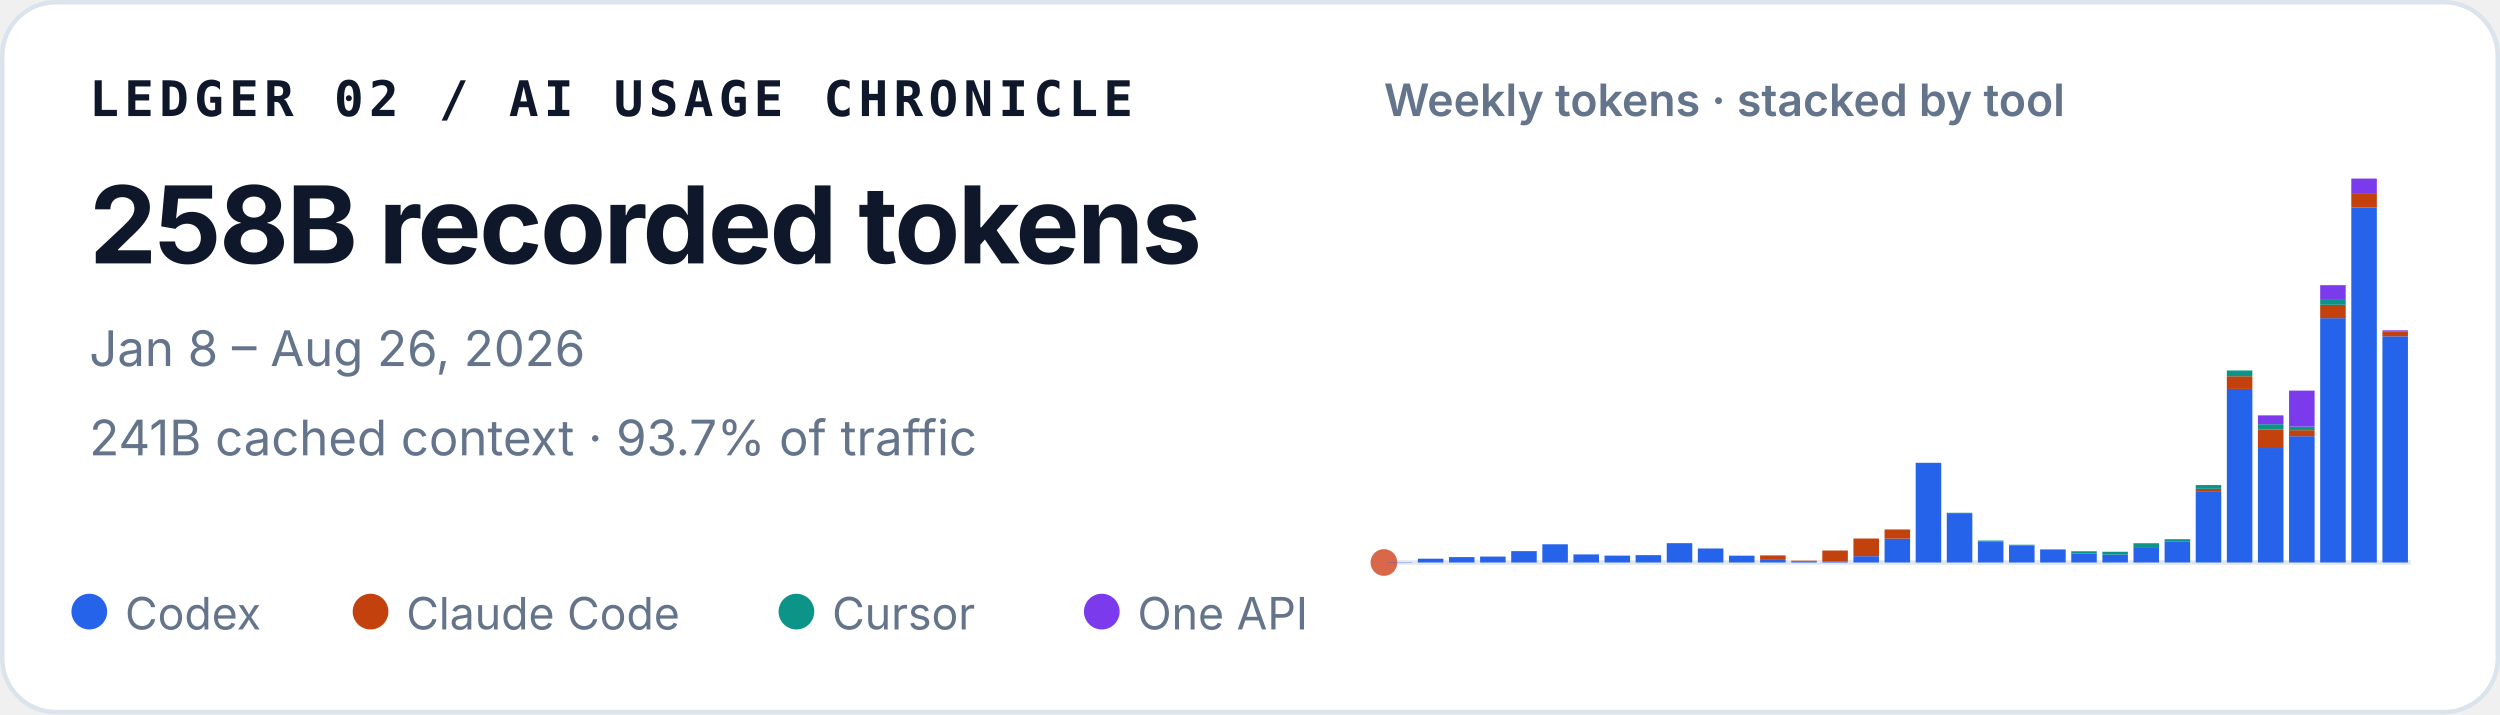
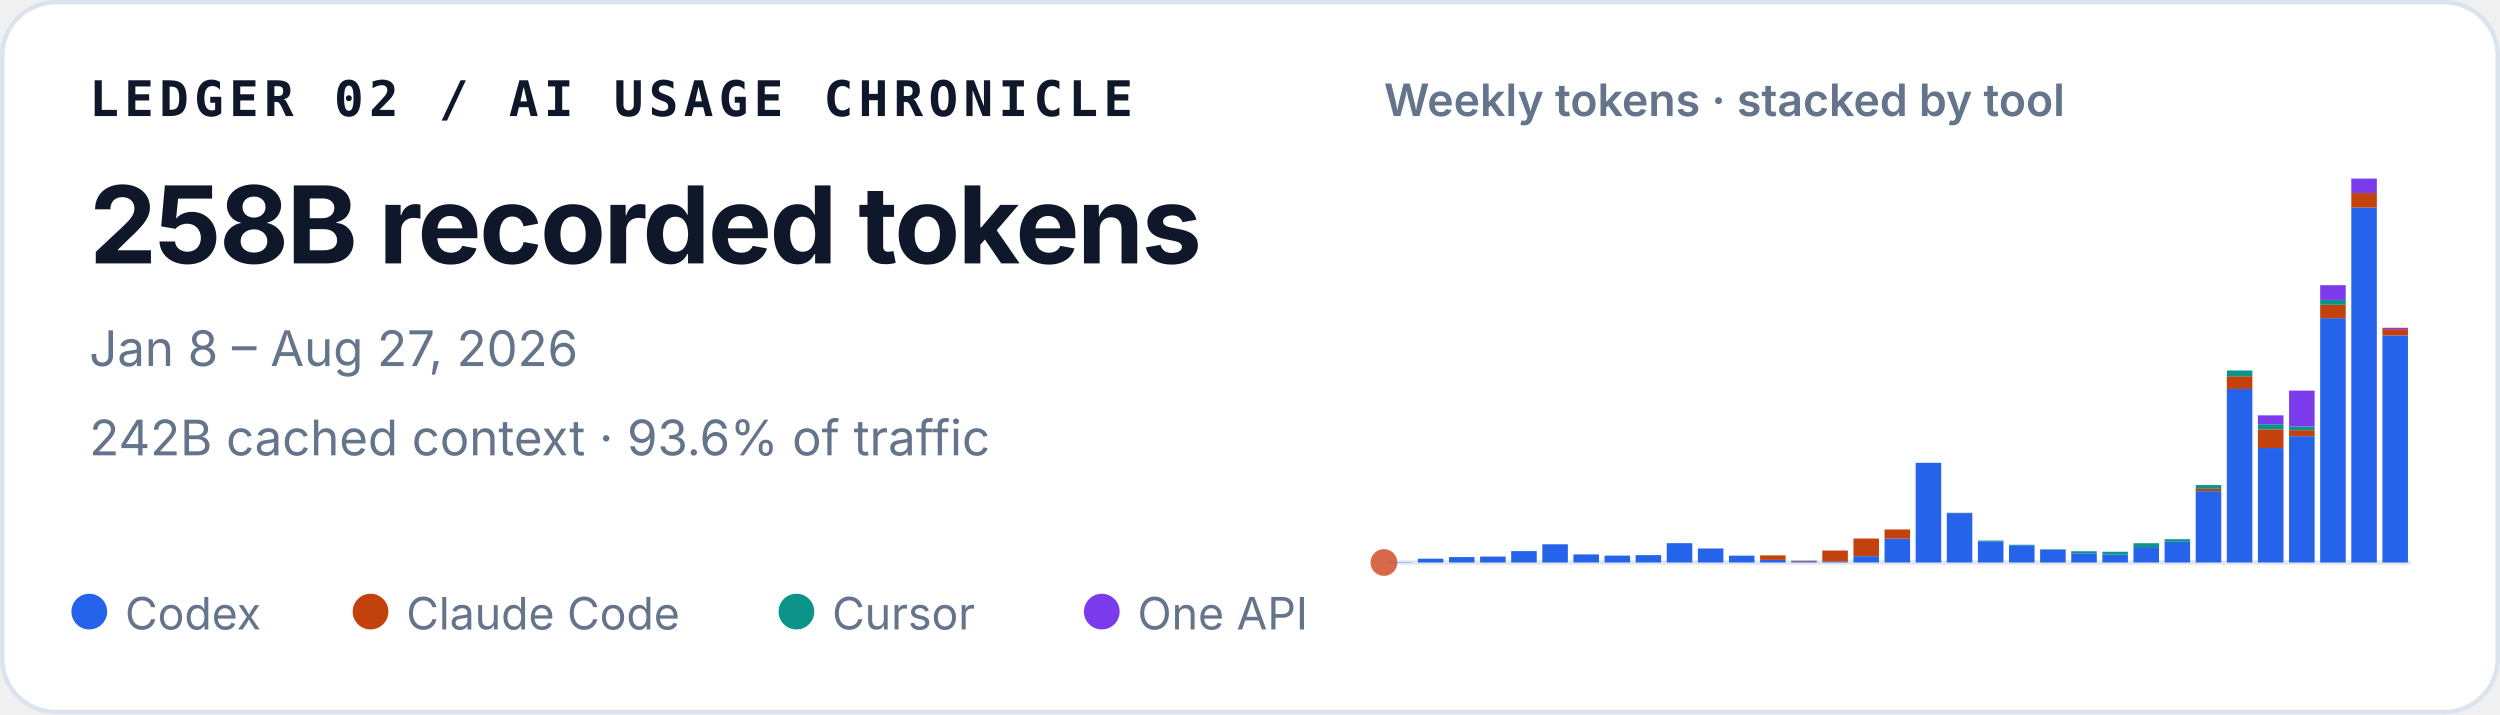
<svg xmlns="http://www.w3.org/2000/svg" width="560" height="160" viewBox="0 0 560 160" role="img" aria-labelledby="title desc">
  <style>
    text { font-family: ui-sans-serif, -apple-system, BlinkMacSystemFont, "Segoe UI", sans-serif; fill: #0f172a; }
    .identity { font-family: ui-monospace, SFMono-Regular, Menlo, Consolas, monospace; font-size: 11px; font-weight: 700; letter-spacing: .11em; }
    .total { font-size: 24px; font-weight: 720; letter-spacing: -.02em; }
    .meta { font-size: 11px; fill: #64748b; }
    .chart-title { font-size: 10px; font-weight: 600; fill: #64748b; }
    .legend { font-size: 10px; fill: #64748b; }
  </style>
  <rect x=".5" y=".5" width="559" height="159" rx="12" fill="#ffffff" stroke="#dbe3ec" />
  <text x="20" y="26" class="identity">LEDGER 02 / AI USAGE CHRONICLE</text>
  <text x="20" y="59" class="total">258B recorded tokens</text>
-   <text x="20" y="82" class="meta">Jan 8 – Aug 26, 2026</text>
-   <text x="20" y="102" class="meta">241B cached context · 93.7% of traffic</text>
+   <text x="20" y="82" class="meta">Jan 8 – Aug 27, 2026</text>
+   <text x="20" y="102" class="meta">242B cached context · 93.6% of traffic</text>
  <text x="310" y="26" class="chart-title">Weekly tokens · stacked by tool</text>
  <line x1="310" y1="126" x2="540" y2="126" stroke="#e2e8f0" />
  <circle cx="310" cy="126" r="3" fill="#D9684B" aria-hidden="true" />
  <g aria-label="Weekly token volume, stacked by tool">
    <rect x="310.63" y="125.93" width="5.72" height="0.07" fill="#2563eb" />
    <rect x="317.60" y="125.15" width="5.72" height="0.85" fill="#2563eb" />
    <rect x="324.57" y="124.79" width="5.72" height="1.21" fill="#2563eb" />
    <rect x="331.54" y="124.67" width="5.72" height="1.33" fill="#2563eb" />
    <rect x="338.51" y="123.45" width="5.72" height="2.55" fill="#2563eb" />
    <rect x="345.48" y="121.92" width="5.72" height="4.08" fill="#2563eb" />
    <rect x="352.45" y="124.19" width="5.72" height="1.81" fill="#2563eb" />
    <rect x="359.42" y="124.46" width="5.72" height="1.54" fill="#2563eb" />
    <rect x="366.38" y="124.35" width="5.72" height="1.65" fill="#2563eb" />
    <rect x="373.35" y="121.67" width="5.72" height="4.33" fill="#2563eb" />
    <rect x="380.32" y="122.86" width="5.72" height="3.14" fill="#2563eb" />
    <rect x="387.29" y="124.47" width="5.72" height="1.53" fill="#2563eb" />
    <rect x="394.26" y="125.41" width="5.72" height="0.59" fill="#2563eb" />
    <rect x="394.26" y="124.41" width="5.72" height="1.00" fill="#c2410c" />
    <rect x="401.23" y="125.72" width="5.72" height="0.28" fill="#2563eb" />
    <rect x="401.23" y="125.59" width="5.72" height="0.14" fill="#c2410c" />
    <rect x="408.20" y="125.77" width="5.72" height="0.23" fill="#2563eb" />
    <rect x="408.20" y="123.32" width="5.72" height="2.45" fill="#c2410c" />
    <rect x="415.17" y="124.59" width="5.72" height="1.41" fill="#2563eb" />
    <rect x="415.17" y="120.63" width="5.72" height="3.95" fill="#c2410c" />
    <rect x="422.14" y="120.66" width="5.72" height="5.34" fill="#2563eb" />
    <rect x="422.14" y="118.60" width="5.72" height="2.06" fill="#c2410c" />
    <rect x="429.11" y="103.67" width="5.72" height="22.33" fill="#2563eb" />
    <rect x="436.08" y="114.94" width="5.72" height="11.06" fill="#2563eb" />
    <rect x="436.08" y="114.91" width="5.72" height="0.03" fill="#c2410c" />
    <rect x="436.08" y="114.85" width="5.72" height="0.05" fill="#0d9488" />
    <rect x="443.05" y="121.26" width="5.72" height="4.74" fill="#2563eb" />
    <rect x="443.05" y="121.08" width="5.72" height="0.18" fill="#0d9488" />
    <rect x="450.02" y="122.14" width="5.72" height="3.86" fill="#2563eb" />
    <rect x="450.02" y="122.02" width="5.72" height="0.13" fill="#0d9488" />
    <rect x="456.99" y="123.15" width="5.72" height="2.85" fill="#2563eb" />
    <rect x="456.99" y="123.04" width="5.72" height="0.11" fill="#0d9488" />
    <rect x="463.96" y="123.95" width="5.72" height="2.05" fill="#2563eb" />
    <rect x="463.96" y="123.48" width="5.72" height="0.46" fill="#0d9488" />
    <rect x="470.93" y="124.22" width="5.72" height="1.78" fill="#2563eb" />
    <rect x="470.93" y="124.22" width="5.72" height="0.00" fill="#c2410c" />
    <rect x="470.93" y="123.59" width="5.72" height="0.64" fill="#0d9488" />
    <rect x="477.90" y="122.55" width="5.72" height="3.45" fill="#2563eb" />
    <rect x="477.90" y="121.68" width="5.72" height="0.86" fill="#0d9488" />
    <rect x="484.87" y="121.36" width="5.72" height="4.64" fill="#2563eb" />
    <rect x="484.87" y="120.78" width="5.72" height="0.58" fill="#0d9488" />
    <rect x="491.84" y="110.02" width="5.72" height="15.98" fill="#2563eb" />
    <rect x="491.84" y="109.50" width="5.72" height="0.52" fill="#c2410c" />
    <rect x="491.84" y="108.65" width="5.72" height="0.85" fill="#0d9488" />
    <rect x="491.84" y="108.64" width="5.72" height="0.00" fill="#7c3aed" />
    <rect x="498.81" y="87.12" width="5.72" height="38.88" fill="#2563eb" />
    <rect x="498.81" y="84.28" width="5.72" height="2.84" fill="#c2410c" />
    <rect x="498.81" y="82.99" width="5.72" height="1.29" fill="#0d9488" />
    <rect x="505.78" y="100.36" width="5.72" height="25.64" fill="#2563eb" />
    <rect x="505.78" y="96.18" width="5.72" height="4.18" fill="#c2410c" />
    <rect x="505.78" y="95.02" width="5.72" height="1.16" fill="#0d9488" />
    <rect x="505.78" y="93.04" width="5.72" height="1.97" fill="#7c3aed" />
    <rect x="512.75" y="97.71" width="5.72" height="28.29" fill="#2563eb" />
    <rect x="512.75" y="96.36" width="5.72" height="1.35" fill="#c2410c" />
    <rect x="512.75" y="95.55" width="5.72" height="0.81" fill="#0d9488" />
    <rect x="512.75" y="87.50" width="5.72" height="8.05" fill="#7c3aed" />
    <rect x="519.72" y="71.27" width="5.72" height="54.73" fill="#2563eb" />
    <rect x="519.72" y="68.28" width="5.72" height="2.99" fill="#c2410c" />
    <rect x="519.72" y="67.19" width="5.72" height="1.09" fill="#0d9488" />
    <rect x="519.72" y="63.88" width="5.72" height="3.30" fill="#7c3aed" />
    <rect x="526.69" y="46.51" width="5.72" height="79.49" fill="#2563eb" />
    <rect x="526.69" y="43.25" width="5.72" height="3.26" fill="#c2410c" />
    <rect x="526.69" y="40.00" width="5.72" height="3.25" fill="#7c3aed" />
-     <rect x="533.66" y="75.33" width="5.72" height="50.67" fill="#2563eb" />
-     <rect x="533.66" y="74.30" width="5.72" height="1.03" fill="#c2410c" />
-     <rect x="533.66" y="73.99" width="5.72" height="0.31" fill="#7c3aed" />
+     <rect x="533.66" y="75.13" width="5.72" height="50.87" fill="#2563eb" />
+     <rect x="533.66" y="73.73" width="5.72" height="1.40" fill="#c2410c" />
+     <rect x="533.66" y="73.42" width="5.72" height="0.31" fill="#7c3aed" />
  </g>
  <circle cx="20" cy="137" r="4" fill="#2563eb" />
  <text x="28" y="141" class="legend">Codex</text>
  <circle cx="83" cy="137" r="4" fill="#c2410c" />
  <text x="91" y="141" class="legend">Claude Code</text>
  <circle cx="178.4" cy="137" r="4" fill="#0d9488" />
  <text x="186.4" y="141" class="legend">Cursor</text>
  <circle cx="246.8" cy="137" r="4" fill="#7c3aed" />
  <text x="254.8" y="141" class="legend">One API</text>
</svg>
